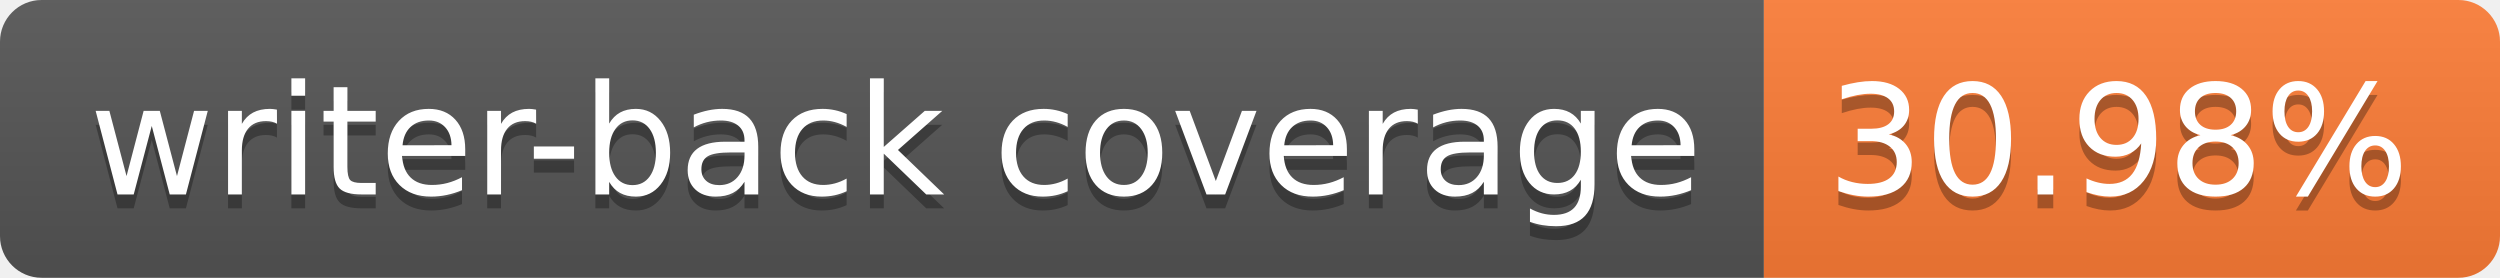
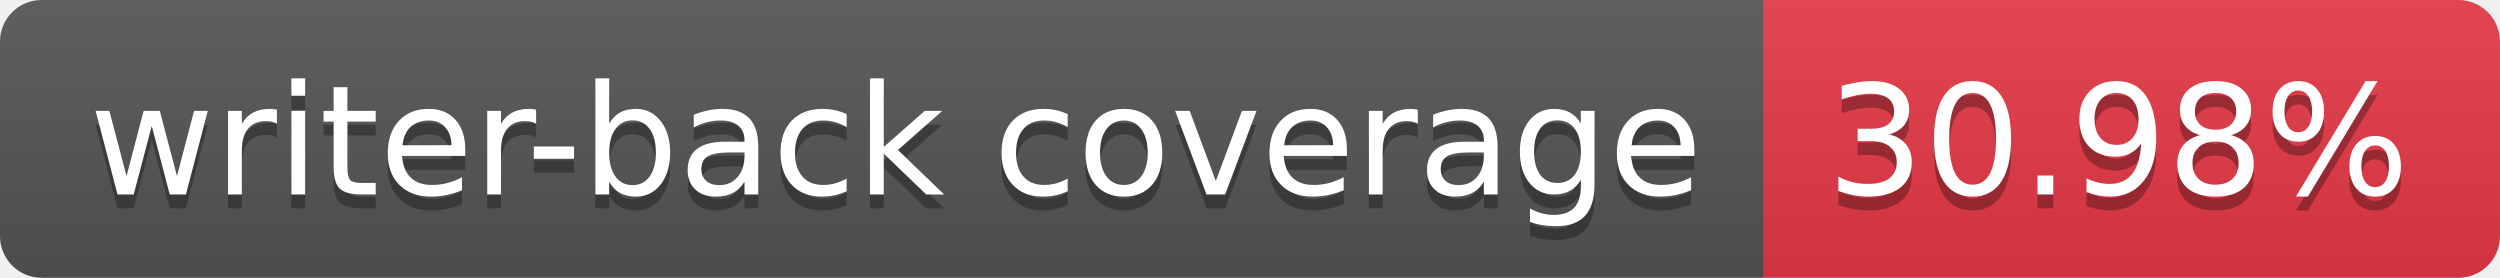
<svg xmlns="http://www.w3.org/2000/svg" width="180" height="20" role="img" aria-label="writer-back coverage: 30.98%">
  <linearGradient id="s" x2="0" y2="100%">
    <stop offset="0" stop-color="#bbb" stop-opacity=".1" />
    <stop offset="1" stop-opacity=".1" />
  </linearGradient>
  <clipPath id="r">
    <rect width="180" height="20" rx="3" fill="#fff" />
  </clipPath>
  <g clip-path="url(#r)">
    <rect width="127" height="20" fill="#555" />
-     <rect x="127" width="53" height="20" fill="#fe7d37" />
+     <rect x="127" width="53" height="20" fill="#e63946" />
    <rect width="180" height="20" fill="url(#s)" />
  </g>
  <g fill="#fff" text-anchor="middle" font-family="Verdana,Geneva,DejaVu Sans,sans-serif" text-rendering="geometricPrecision" font-size="110">
    <text aria-hidden="true" x="645" y="150" fill="#010101" fill-opacity=".3" transform="scale(.1)" textLength="1170">writer-back coverage</text>
    <text x="645" y="140" transform="scale(.1)" fill="#fff" textLength="1170">writer-back coverage</text>
    <text aria-hidden="true" x="1525" y="150" fill="#010101" fill-opacity=".3" transform="scale(.1)" textLength="430">30.98%</text>
    <text x="1525" y="140" transform="scale(.1)" fill="#fff" textLength="430">30.98%</text>
  </g>
</svg>
